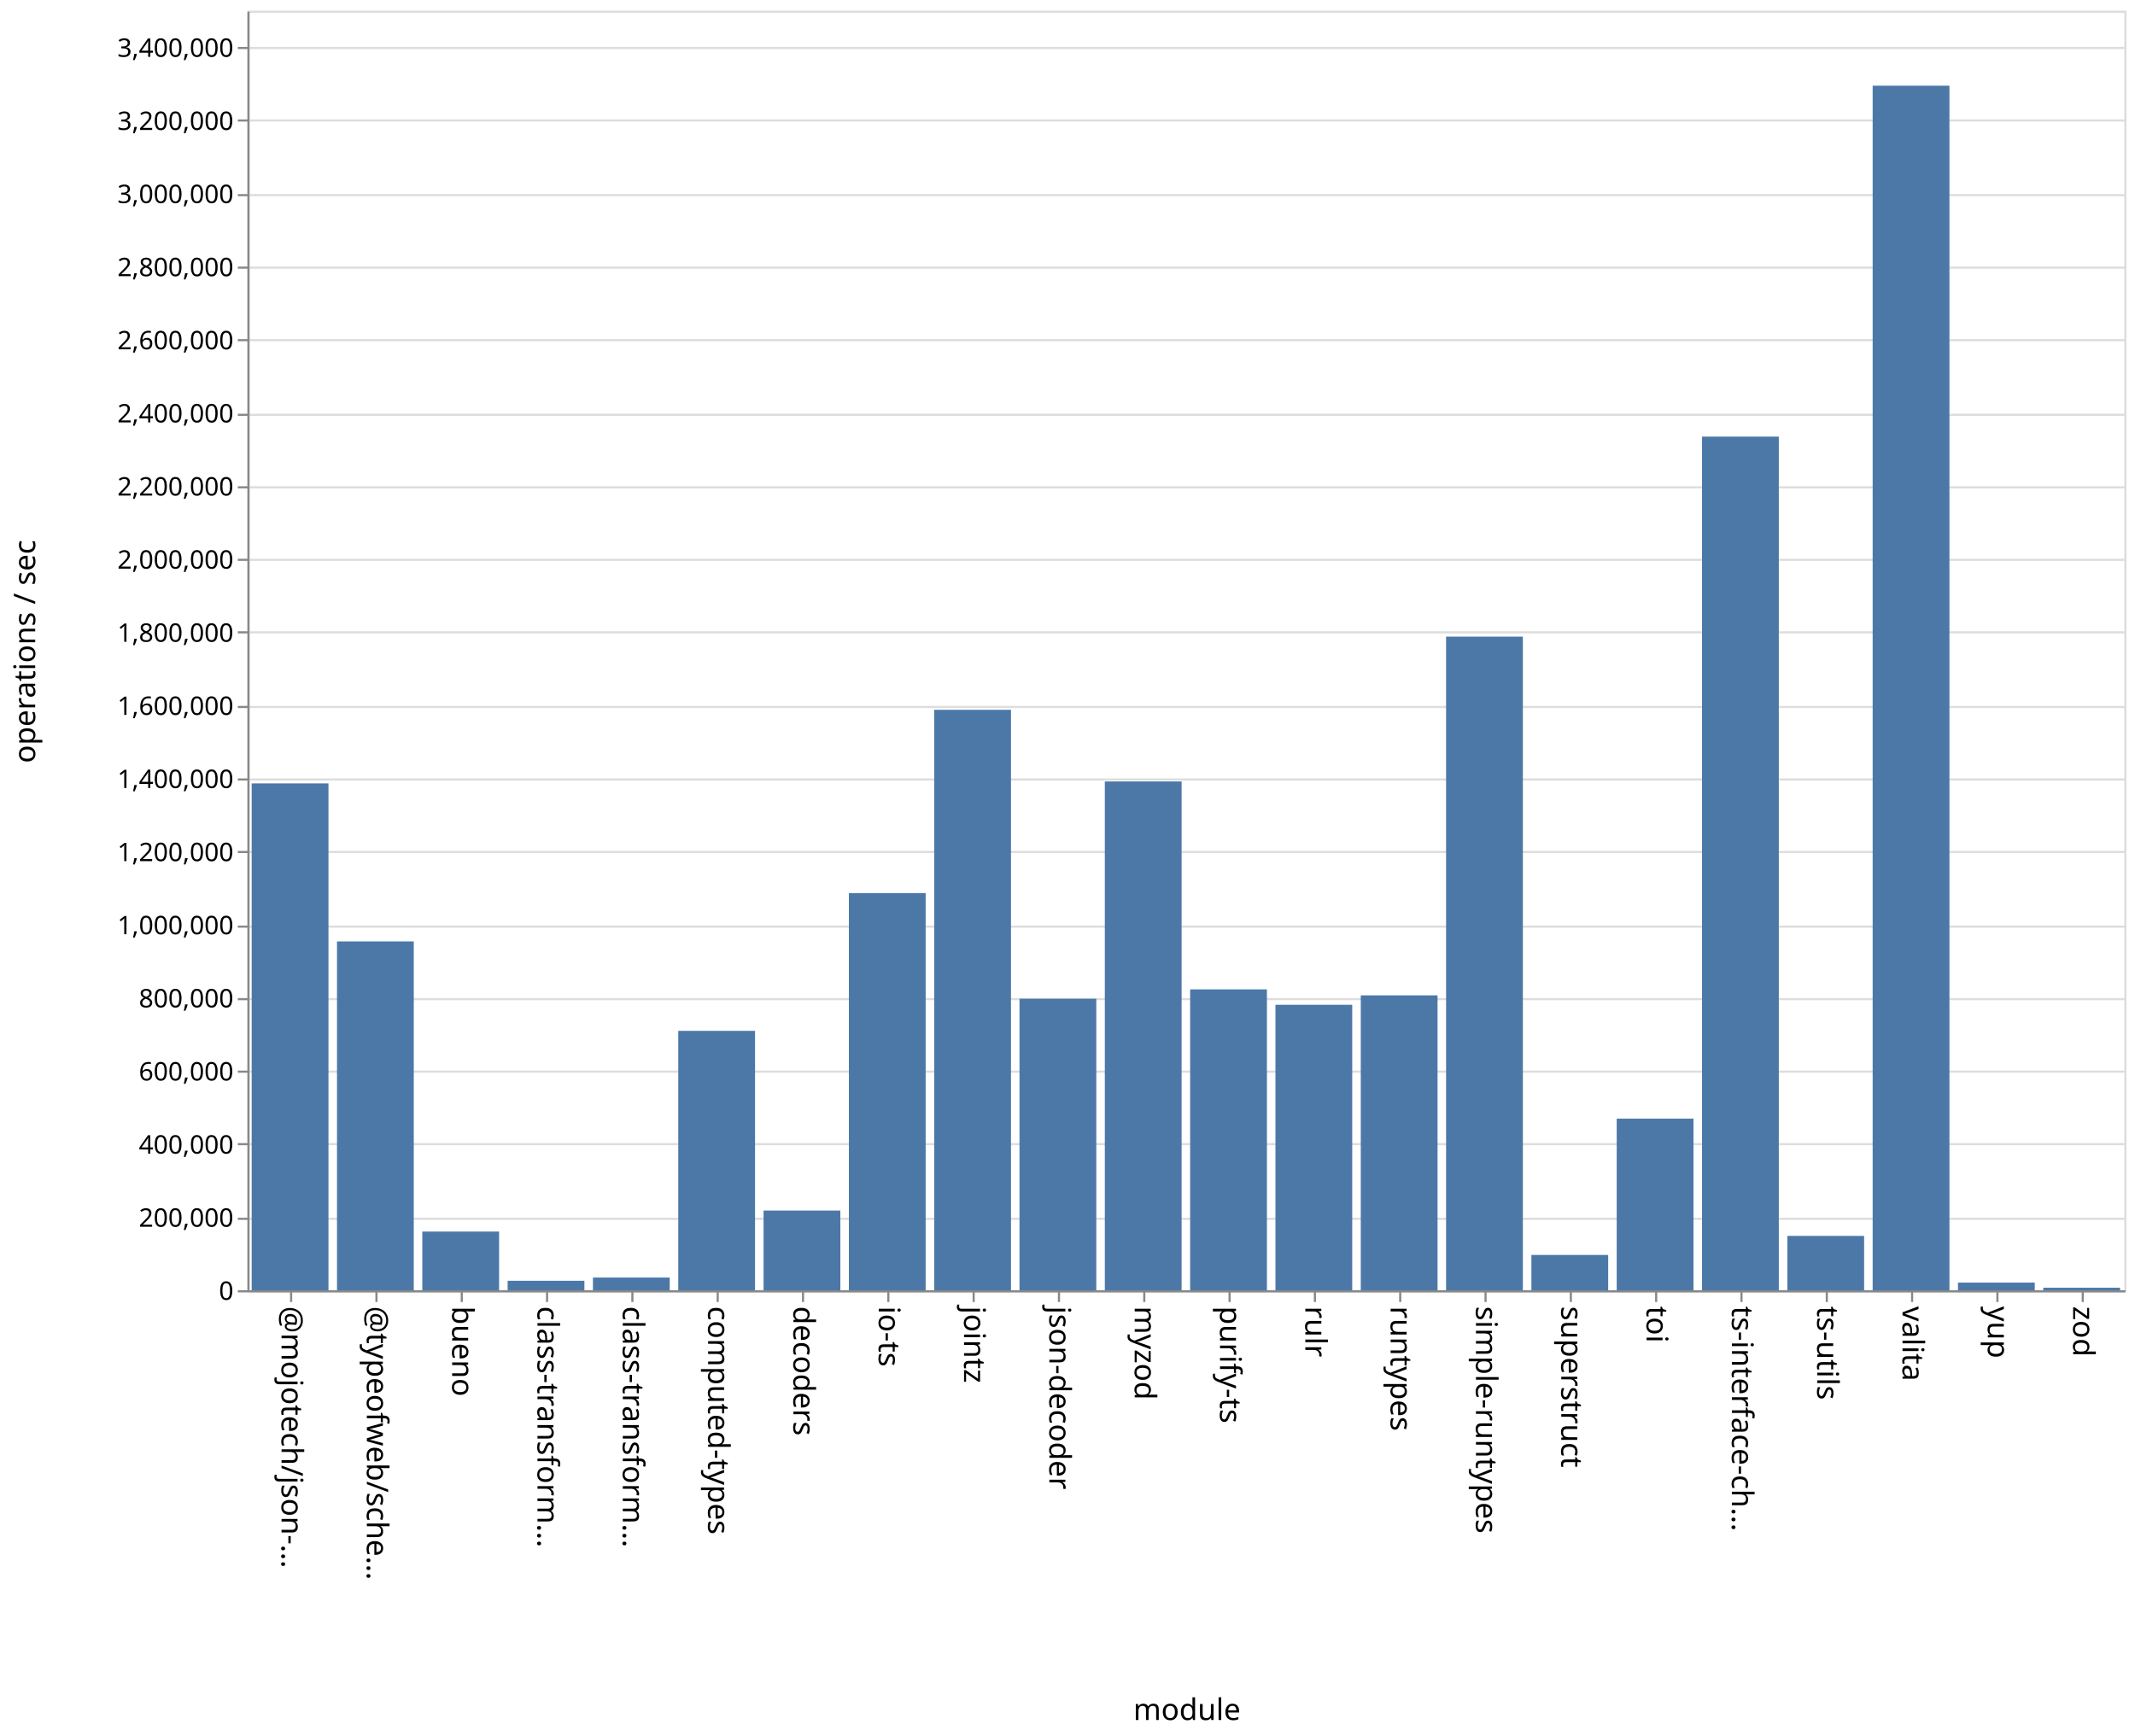
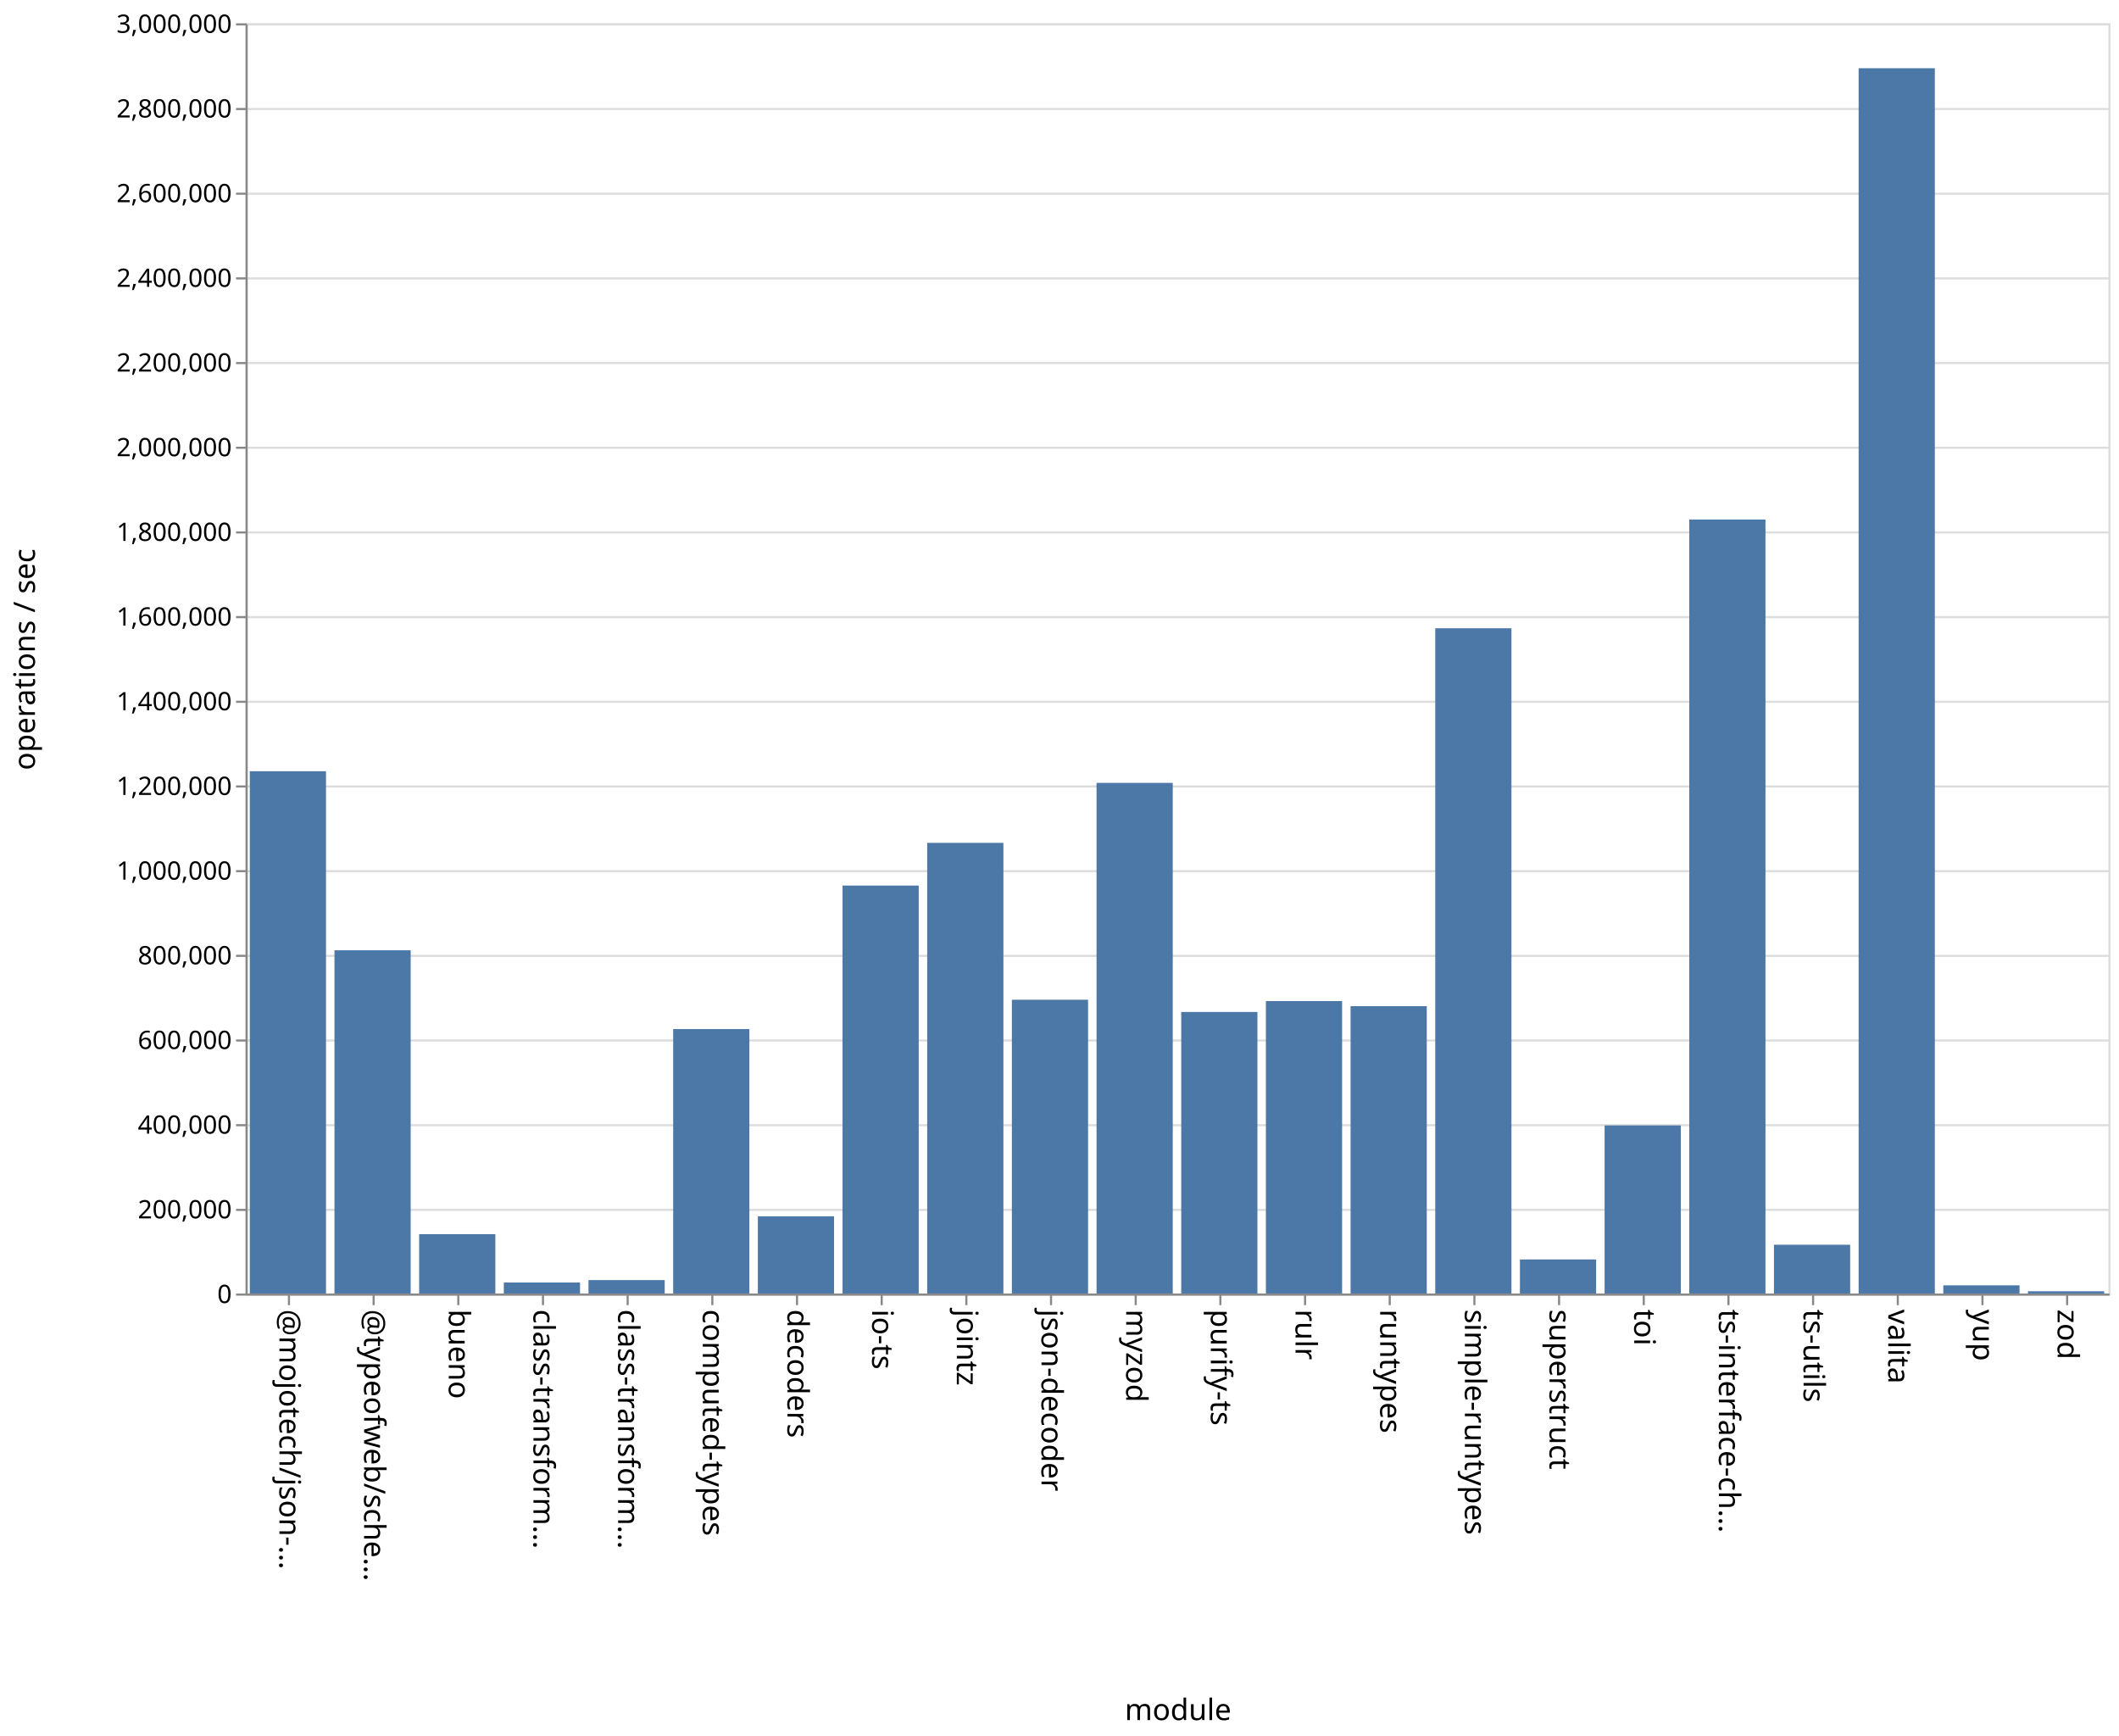
- <svg xmlns="http://www.w3.org/2000/svg" class="marks" width="1001" height="814">
-   <path fill="#fff" d="M0 0h1001v814H0z" />
+ <svg xmlns="http://www.w3.org/2000/svg" class="marks" width="1001" height="820">
+   <path fill="#fff" d="M0 0h1001v820H0z" />
  <g class="mark-group role-frame root" aria-roledescription="group mark container" fill="none" stroke-miterlimit="10">
-     <path class="background" aria-hidden="true" d="M116.5 5.5h880v600h-880z" stroke="#ddd" />
-     <g class="mark-group role-axis" aria-roledescription="axis" aria-label="Y-axis for a linear scale with values from 0 to 3,500,000">
-       <path class="background" aria-hidden="true" d="M116.5 5.5z" pointer-events="none" />
+     <path class="background" aria-hidden="true" d="M116.5 11.5h880v600h-880z" stroke="#ddd" />
+     <g class="mark-group role-axis" aria-roledescription="axis" aria-label="Y-axis for a linear scale with values from 0 to 3,000,000">
+       <path class="background" aria-hidden="true" d="M116.5 11.5z" pointer-events="none" />
      <g class="mark-rule role-axis-grid" pointer-events="none" stroke="#ddd">
-         <path d="M116.5 605.5h880M116.5 571.5h880M116.5 536.5h880M116.5 502.5h880M116.5 468.5h880M116.5 434.5h880M116.5 399.5h880M116.5 365.5h880M116.5 331.5h880M116.5 296.5h880M116.5 262.5h880M116.5 228.5h880M116.5 194.5h880M116.5 159.5h880M116.5 125.5h880M116.5 91.5h880M116.5 56.5h880M116.5 22.5h880" />
+         <path d="M116.5 611.5h880M116.5 571.5h880M116.5 531.5h880M116.5 491.5h880M116.5 451.5h880M116.5 411.5h880M116.5 371.5h880M116.5 331.5h880M116.5 291.5h880M116.5 251.5h880M116.5 211.5h880M116.5 171.5h880M116.5 131.5h880M116.5 91.5h880M116.5 51.5h880M116.5 11.5h880" />
      </g>
    </g>
    <g class="mark-group role-axis" aria-roledescription="axis" aria-label="X-axis titled 'module' for a discrete scale with 22 values: @mojotech/json-type-validation, @typeofweb/schema, bueno, class-transformer-validator-async, class-transformer-validator-sync, ending with zod">
-       <path class="background" aria-hidden="true" d="M116.5 605.5z" pointer-events="none" />
+       <path class="background" aria-hidden="true" d="M116.5 611.5z" pointer-events="none" />
      <g class="mark-rule role-axis-tick" pointer-events="none" stroke="#888">
-         <path d="M136.5 605.5v5M176.5 605.5v5M216.5 605.5v5M256.5 605.5v5M296.5 605.5v5M336.5 605.5v5M376.5 605.5v5M416.5 605.5v5M456.5 605.5v5M496.5 605.5v5M536.5 605.5v5M576.5 605.5v5M616.5 605.5v5M656.5 605.5v5M696.5 605.5v5M736.5 605.5v5M776.5 605.5v5M816.5 605.5v5M856.5 605.5v5M896.5 605.5v5M936.5 605.5v5M976.5 605.5v5" />
+         <path d="M136.5 611.5v5M176.5 611.5v5M216.5 611.5v5M256.5 611.5v5M296.5 611.5v5M336.5 611.5v5M376.5 611.5v5M416.5 611.5v5M456.5 611.5v5M496.5 611.5v5M536.5 611.5v5M576.5 611.5v5M616.5 611.5v5M656.5 611.5v5M696.5 611.5v5M736.5 611.5v5M776.5 611.5v5M816.5 611.5v5M856.5 611.5v5M896.5 611.5v5M936.5 611.5v5M976.5 611.5v5" />
      </g>
      <g class="mark-text role-axis-label" pointer-events="none" font-family="sans-serif" font-size="14" fill="#000">
-         <text transform="rotate(90 -240.25 372.25)">@mojotech/json-…</text>
-         <text transform="rotate(90 -220.25 392.25)">@typeofweb/sche…</text>
-         <text transform="rotate(90 -200.25 412.25)">bueno</text>
-         <text transform="rotate(90 -180.25 432.25)">class-transform…</text>
-         <text transform="rotate(90 -160.25 452.25)">class-transform…</text>
-         <text transform="rotate(90 -140.25 472.25)">computed-types</text>
-         <text transform="rotate(90 -120.25 492.25)">decoders</text>
-         <text transform="rotate(90 -100.25 512.25)">io-ts</text>
-         <text transform="rotate(90 -80.25 532.25)">jointz</text>
-         <text transform="rotate(90 -60.25 552.25)">json-decoder</text>
-         <text transform="rotate(90 -40.25 572.25)">myzod</text>
-         <text transform="rotate(90 -20.25 592.25)">purify-ts</text>
-         <text transform="rotate(90 -.25 612.25)">rulr</text>
-         <text transform="rotate(90 19.75 632.25)">runtypes</text>
-         <text transform="rotate(90 39.75 652.25)">simple-runtypes</text>
-         <text transform="rotate(90 59.75 672.25)">superstruct</text>
-         <text transform="rotate(90 79.75 692.25)">toi</text>
-         <text transform="rotate(90 99.75 712.25)">ts-interface-ch…</text>
-         <text transform="rotate(90 119.75 732.25)">ts-utils</text>
-         <text transform="rotate(90 139.75 752.25)">valita</text>
-         <text transform="rotate(90 159.75 772.25)">yup</text>
-         <text transform="rotate(90 179.75 792.25)">zod</text>
+         <text transform="rotate(90 -243.25 375.25)">@mojotech/json-…</text>
+         <text transform="rotate(90 -223.25 395.25)">@typeofweb/sche…</text>
+         <text transform="rotate(90 -203.25 415.25)">bueno</text>
+         <text transform="rotate(90 -183.25 435.25)">class-transform…</text>
+         <text transform="rotate(90 -163.25 455.25)">class-transform…</text>
+         <text transform="rotate(90 -143.25 475.25)">computed-types</text>
+         <text transform="rotate(90 -123.25 495.25)">decoders</text>
+         <text transform="rotate(90 -103.25 515.25)">io-ts</text>
+         <text transform="rotate(90 -83.25 535.25)">jointz</text>
+         <text transform="rotate(90 -63.25 555.25)">json-decoder</text>
+         <text transform="rotate(90 -43.25 575.25)">myzod</text>
+         <text transform="rotate(90 -23.25 595.25)">purify-ts</text>
+         <text transform="rotate(90 -3.25 615.25)">rulr</text>
+         <text transform="rotate(90 16.75 635.25)">runtypes</text>
+         <text transform="rotate(90 36.75 655.25)">simple-runtypes</text>
+         <text transform="rotate(90 56.75 675.25)">superstruct</text>
+         <text transform="rotate(90 76.75 695.25)">toi</text>
+         <text transform="rotate(90 96.75 715.25)">ts-interface-ch…</text>
+         <text transform="rotate(90 116.75 735.25)">ts-utils</text>
+         <text transform="rotate(90 136.75 755.25)">valita</text>
+         <text transform="rotate(90 156.75 775.25)">yup</text>
+         <text transform="rotate(90 176.75 795.25)">zod</text>
      </g>
-       <path stroke="#888" d="M116.5 605.5h880" class="mark-rule role-axis-domain" pointer-events="none" />
-       <text text-anchor="middle" transform="translate(556.5 806.5)" font-family="sans-serif" font-size="14" fill="#000" class="mark-text role-axis-title" pointer-events="none">module</text>
+       <path stroke="#888" d="M116.5 611.5h880" class="mark-rule role-axis-domain" pointer-events="none" />
+       <text text-anchor="middle" transform="translate(556.5 812.5)" font-family="sans-serif" font-size="14" fill="#000" class="mark-text role-axis-title" pointer-events="none">module</text>
    </g>
-     <g class="mark-group role-axis" aria-roledescription="axis" aria-label="Y-axis titled 'operations / sec' for a linear scale with values from 0 to 3,500,000">
-       <path class="background" aria-hidden="true" d="M116.5 5.5z" pointer-events="none" />
+     <g class="mark-group role-axis" aria-roledescription="axis" aria-label="Y-axis titled 'operations / sec' for a linear scale with values from 0 to 3,000,000">
+       <path class="background" aria-hidden="true" d="M116.5 11.5z" pointer-events="none" />
      <g class="mark-rule role-axis-tick" pointer-events="none" stroke="#888">
-         <path d="M116.5 605.5h-5M116.5 571.5h-5M116.5 536.5h-5M116.5 502.5h-5M116.5 468.5h-5M116.5 434.5h-5M116.5 399.5h-5M116.5 365.5h-5M116.5 331.5h-5M116.5 296.5h-5M116.5 262.5h-5M116.5 228.5h-5M116.5 194.5h-5M116.5 159.5h-5M116.5 125.5h-5M116.5 91.5h-5M116.5 56.5h-5M116.5 22.5h-5" />
+         <path d="M116.5 611.5h-5M116.5 571.5h-5M116.5 531.5h-5M116.5 491.5h-5M116.5 451.5h-5M116.5 411.5h-5M116.5 371.5h-5M116.5 331.5h-5M116.5 291.5h-5M116.5 251.5h-5M116.5 211.5h-5M116.5 171.5h-5M116.5 131.5h-5M116.5 91.5h-5M116.5 51.5h-5M116.5 11.5h-5" />
      </g>
      <g class="mark-text role-axis-label" pointer-events="none" text-anchor="end" font-family="sans-serif" font-size="12" fill="#000">
-         <text transform="translate(109.5 609.5)">0</text>
-         <text transform="translate(109.5 575.214)">200,000</text>
-         <text transform="translate(109.5 540.929)">400,000</text>
-         <text transform="translate(109.5 506.643)">600,000</text>
-         <text transform="translate(109.5 472.357)">800,000</text>
-         <text transform="translate(109.5 438.071)">1,000,000</text>
-         <text transform="translate(109.5 403.786)">1,200,000</text>
-         <text transform="translate(109.5 369.5)">1,400,000</text>
-         <text transform="translate(109.5 335.214)">1,600,000</text>
-         <text transform="translate(109.5 300.929)">1,800,000</text>
-         <text transform="translate(109.5 266.643)">2,000,000</text>
-         <text transform="translate(109.5 232.357)">2,200,000</text>
-         <text transform="translate(109.5 198.071)">2,400,000</text>
-         <text transform="translate(109.5 163.786)">2,600,000</text>
-         <text transform="translate(109.5 129.5)">2,800,000</text>
-         <text transform="translate(109.5 95.214)">3,000,000</text>
-         <text transform="translate(109.5 60.929)">3,200,000</text>
-         <text transform="translate(109.5 26.643)">3,400,000</text>
+         <text transform="translate(109.5 615.5)">0</text>
+         <text transform="translate(109.5 575.5)">200,000</text>
+         <text transform="translate(109.5 535.5)">400,000</text>
+         <text transform="translate(109.5 495.5)">600,000</text>
+         <text transform="translate(109.5 455.5)">800,000</text>
+         <text transform="translate(109.5 415.5)">1,000,000</text>
+         <text transform="translate(109.5 375.5)">1,200,000</text>
+         <text transform="translate(109.5 335.5)">1,400,000</text>
+         <text transform="translate(109.5 295.5)">1,600,000</text>
+         <text transform="translate(109.5 255.5)">1,800,000</text>
+         <text transform="translate(109.5 215.5)">2,000,000</text>
+         <text transform="translate(109.5 175.5)">2,200,000</text>
+         <text transform="translate(109.5 135.5)">2,400,000</text>
+         <text transform="translate(109.5 95.5)">2,600,000</text>
+         <text transform="translate(109.5 55.5)">2,800,000</text>
+         <text transform="translate(109.5 15.5)">3,000,000</text>
      </g>
-       <path stroke="#888" d="M116.5 605.5V5.5" class="mark-rule role-axis-domain" pointer-events="none" />
-       <text text-anchor="middle" transform="rotate(-90 161 144.5)" font-family="sans-serif" font-size="14" fill="#000" class="mark-text role-axis-title" pointer-events="none">operations / sec</text>
+       <path stroke="#888" d="M116.5 611.5v-600" class="mark-rule role-axis-domain" pointer-events="none" />
+       <text text-anchor="middle" transform="rotate(-90 164 147.5)" font-family="sans-serif" font-size="14" fill="#000" class="mark-text role-axis-title" pointer-events="none">operations / sec</text>
    </g>
    <g class="mark-rect role-mark marks" aria-roledescription="rect mark container" fill="#4c78a8">
-       <path d="M198 577.48h36V605h-36zM238 600.56h36V605h-36zM278 599.049h36V605h-36zM318 483.367h36V605h-36zM358 567.624h36V605h-36zM398 418.766h36V605h-36zM438 332.82h36V605h-36zM478 468.307h36V605h-36zM118 367.334h36V605h-36zM518 366.422h36V605h-36zM558 463.909h36V605h-36zM598 471.142h36V605h-36zM638 466.722h36V605h-36zM678 298.517h36V605h-36zM718 588.443h36V605h-36zM758 524.532h36V605h-36zM798 204.736h36V605h-36zM838 579.521h36V605h-36zM158 441.44h36V605h-36zM878 40.181h36V605h-36zM918 601.414h36V605h-36zM958 603.821h36V605h-36z" />
+       <path d="M198 582.972h36V611h-36zM238 605.809h36V611h-36zM278 604.654h36V611h-36zM318 486.09h36V611h-36zM358 574.535h36V611h-36zM398 418.3h36V611h-36zM438 398.135h36V611h-36zM478 472.233h36V611h-36zM118 364.293h36V611h-36zM518 369.802h36V611h-36zM558 478.016h36V611h-36zM598 472.869h36V611h-36zM638 475.272h36V611h-36zM678 296.768h36V611h-36zM718 594.918h36V611h-36zM758 531.602h36V611h-36zM798 245.398h36V611h-36zM838 587.963h36V611h-36zM158 448.874h36V611h-36zM878 32.226h36V611h-36zM918 607.143h36V611h-36zM958 609.937h36V611h-36z" />
    </g>
  </g>
</svg>
